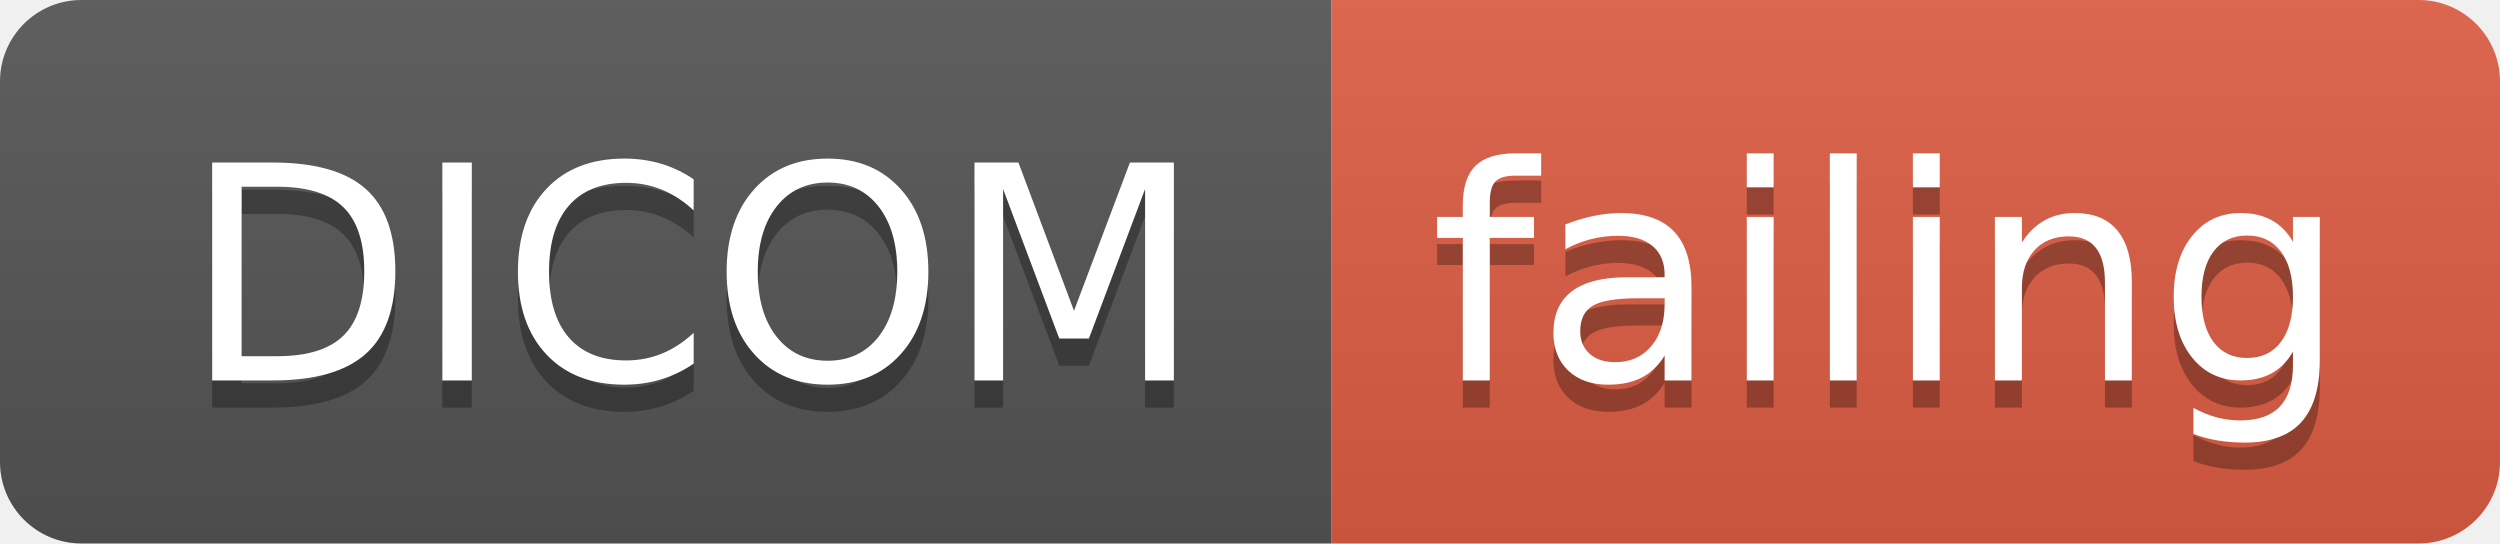
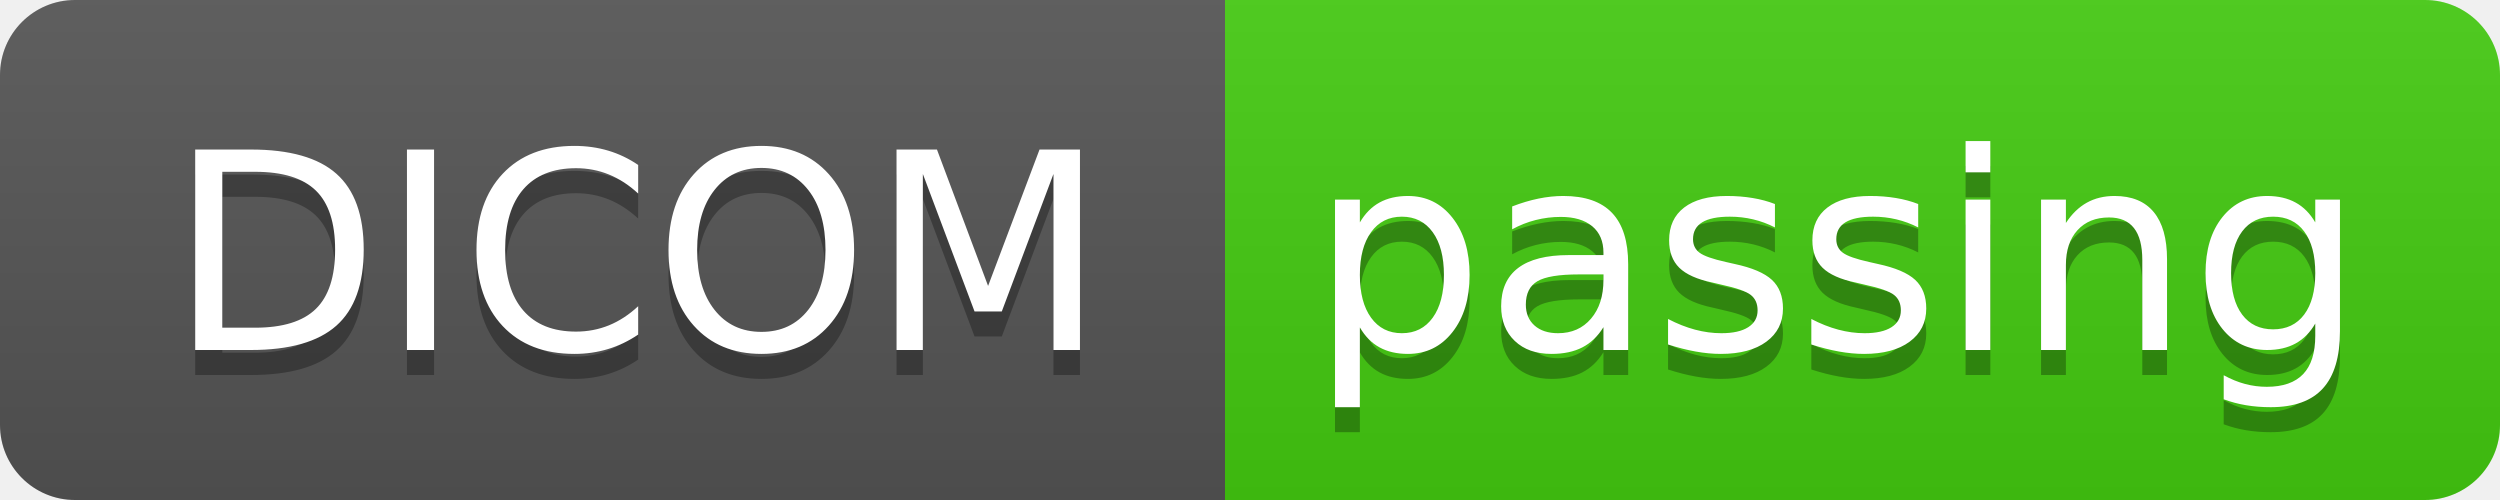
- <svg xmlns="http://www.w3.org/2000/svg" width="92" height="20">
+ <svg xmlns="http://www.w3.org/2000/svg" width="100" height="20">
  <linearGradient id="smooth" x2="0" y2="100%">
    <stop offset="0" stop-color="#bbb" stop-opacity=".1" />
    <stop offset="1" stop-opacity=".1" />
  </linearGradient>
  <clipPath id="round">
-     <rect width="92" height="20" rx="3" fill="#fff" />
+     <rect width="100" height="20" rx="3" fill="#fff" />
  </clipPath>
  <g clip-path="url(#round)">
    <rect width="49" height="20" fill="#555" />
-     <rect x="49" width="43" height="20" fill="#e05d44" />
-     <rect width="92" height="20" fill="url(#smooth)" />
+     <rect x="49" width="51" height="20" fill="#4c1" />
+     <rect width="100" height="20" fill="url(#smooth)" />
  </g>
  <g fill="#fff" text-anchor="middle" font-family="DejaVu Sans,Verdana,Geneva,sans-serif" font-size="110">
    <text x="255" y="150" fill="#010101" fill-opacity=".3" transform="scale(0.1)" textLength="390" lengthAdjust="spacing">DICOM</text>
    <text x="255" y="140" transform="scale(0.1)" textLength="390" lengthAdjust="spacing">DICOM</text>
-     <text x="695" y="150" fill="#010101" fill-opacity=".3" transform="scale(0.1)" textLength="330" lengthAdjust="spacing">failing</text>
-     <text x="695" y="140" transform="scale(0.1)" textLength="330" lengthAdjust="spacing">failing</text>
+     <text x="735" y="150" fill="#010101" fill-opacity=".3" transform="scale(0.1)" textLength="410" lengthAdjust="spacing">passing</text>
+     <text x="735" y="140" transform="scale(0.1)" textLength="410" lengthAdjust="spacing">passing</text>
  </g>
</svg>
